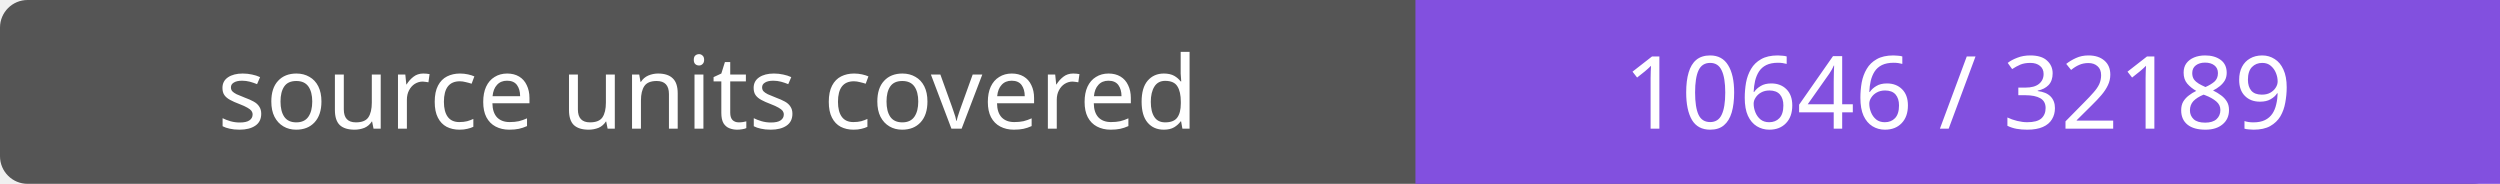
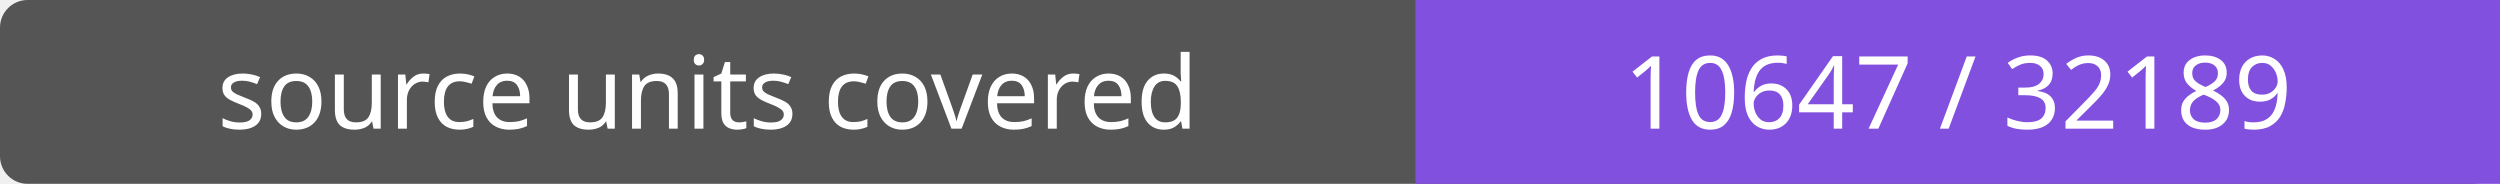
- <svg xmlns="http://www.w3.org/2000/svg" width="272" height="20" role="img" aria-label="source units covered: 10646 / 32189">
+ <svg xmlns="http://www.w3.org/2000/svg" width="272" height="20" role="img" aria-label="source units covered: 10647 / 32189">
  <rect width="272" height="20" rx="3" fill="#555" />
  <path fill="#8250df" d="M154 0h118v20H154z" />
  <g fill="#fff" text-anchor="middle" font-family="Verdana,sans-serif" font-size="11">
    <text x="77.0" y="14">source units covered</text>
-     <text x="213.0" y="14">10646 / 32189</text>
+     <text x="213.0" y="14">10647 / 32189</text>
  </g>
</svg>
